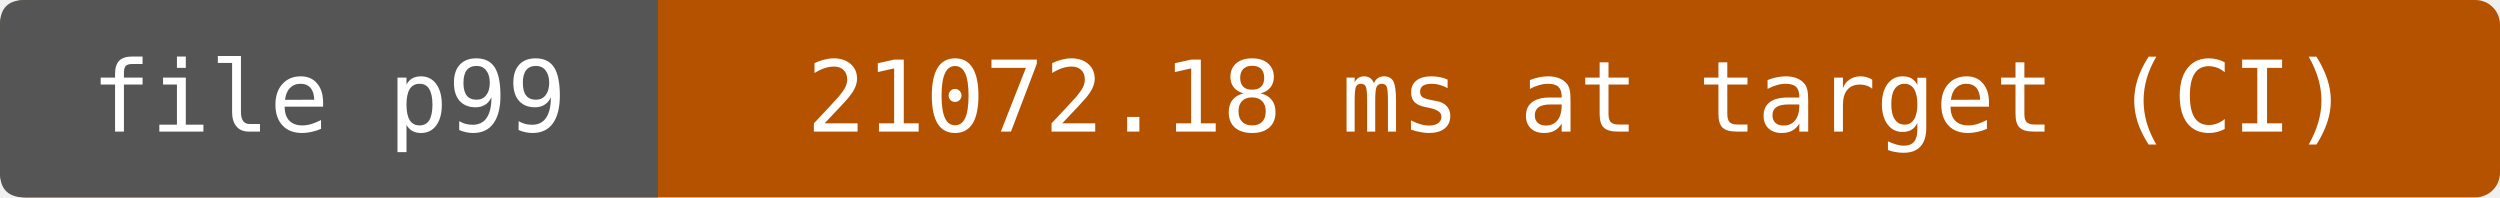
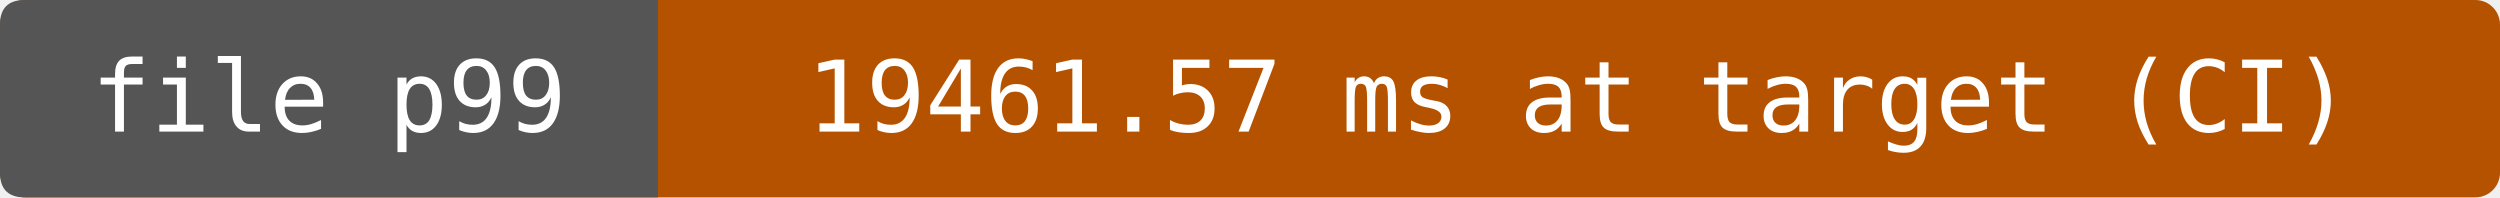
- <svg xmlns="http://www.w3.org/2000/svg" width="304" height="24" viewBox="0 0 304 24" role="img" aria-label="file p99: 21072.18 ms at target (CI)">
+ <svg xmlns="http://www.w3.org/2000/svg" width="304" height="24" viewBox="0 0 304 24" role="img" aria-label="file p99: 19461.57 ms at target (CI)">
  <rect width="304" height="24" rx="3" fill="#b55200" />
  <path d="M3 0H80V24H3Q0 24 0 21V3Q0 0 3 0" fill="#555" />
  <g fill="#fff" text-anchor="middle" font-family="DejaVu Sans Mono,monospace" font-size="12">
    <text x="40" y="16">file p99</text>
-     <text x="192" y="16">21072.18 ms at target (CI)</text>
+     <text x="192" y="16">19461.57 ms at target (CI)</text>
  </g>
</svg>
